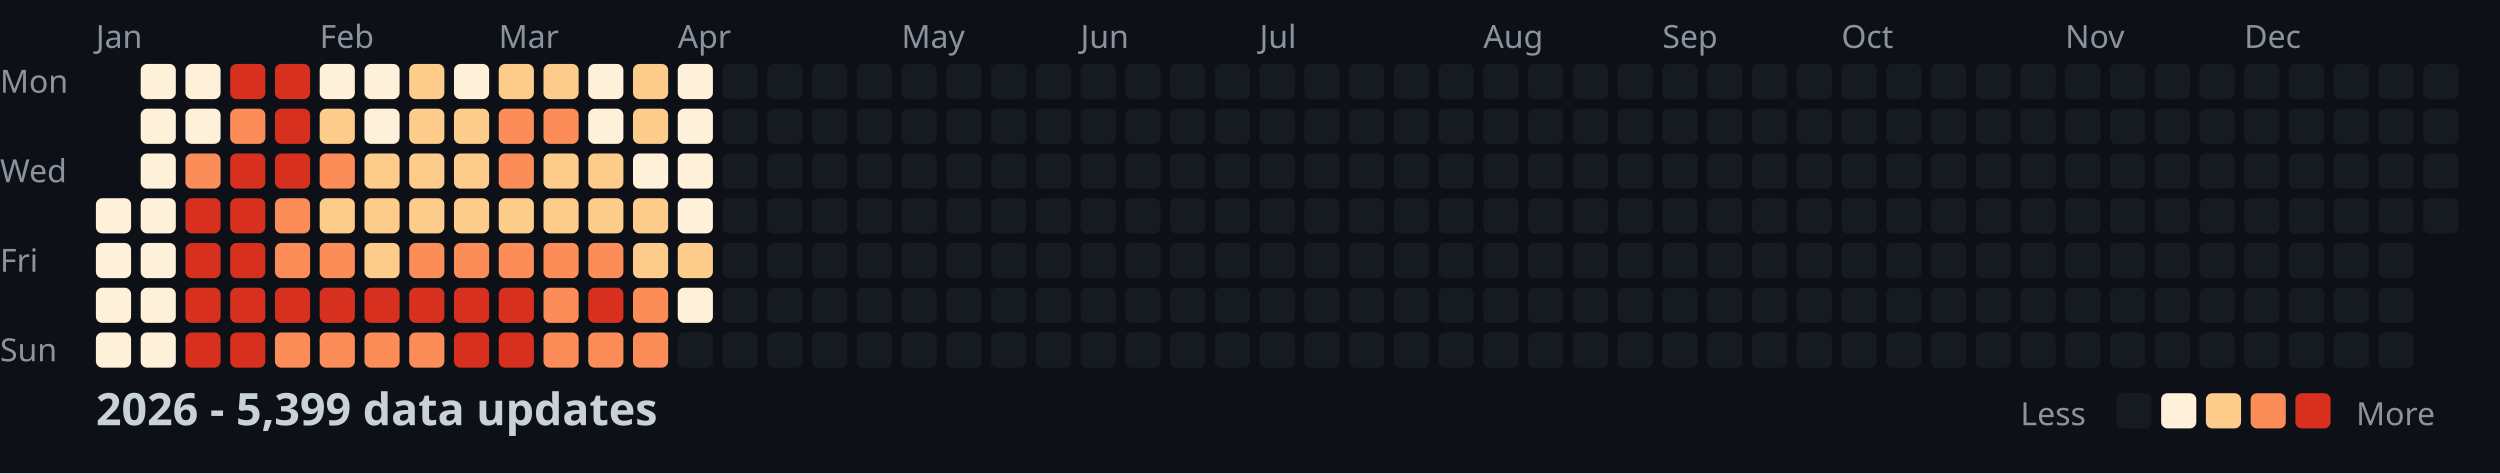
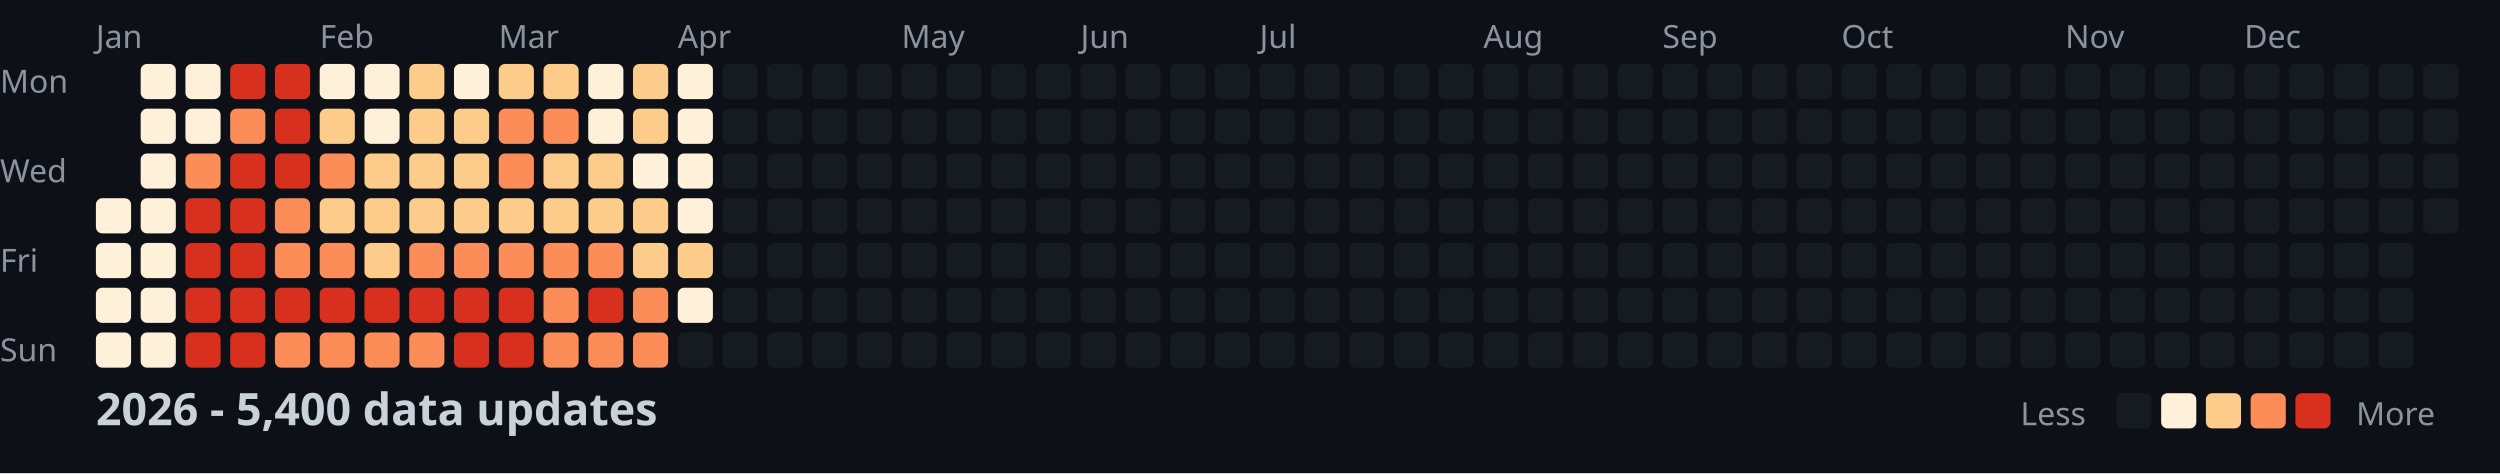
<svg xmlns="http://www.w3.org/2000/svg" width="782" height="148">
  <style>
    .month { font: 10px sans-serif; fill: #8b949e; }
    .day { font: 10px sans-serif; fill: #8b949e; }
    .title { font: bold 14px sans-serif; fill: #c9d1d9; }
    .legend { font: 10px sans-serif; fill: #8b949e; }
  </style>
  <rect width="100%" height="100%" fill="#0d1117" />
  <text x="0" y="29" class="day">Mon</text>
  <text x="0" y="57" class="day">Wed</text>
  <text x="0" y="85" class="day">Fri</text>
  <text x="0" y="113" class="day">Sun</text>
  <text x="30" y="15" class="month">Jan</text>
  <text x="100" y="15" class="month">Feb</text>
  <text x="156" y="15" class="month">Mar</text>
  <text x="212" y="15" class="month">Apr</text>
  <text x="282" y="15" class="month">May</text>
  <text x="338" y="15" class="month">Jun</text>
  <text x="394" y="15" class="month">Jul</text>
  <text x="464" y="15" class="month">Aug</text>
  <text x="520" y="15" class="month">Sep</text>
  <text x="576" y="15" class="month">Oct</text>
  <text x="646" y="15" class="month">Nov</text>
  <text x="702" y="15" class="month">Dec</text>
  <rect x="30" y="62" width="11" height="11" fill="#fef0d9" rx="2" />
  <rect x="30" y="76" width="11" height="11" fill="#fef0d9" rx="2" />
  <rect x="30" y="90" width="11" height="11" fill="#fef0d9" rx="2" />
  <rect x="30" y="104" width="11" height="11" fill="#fef0d9" rx="2" />
  <rect x="44" y="20" width="11" height="11" fill="#fef0d9" rx="2" />
  <rect x="44" y="34" width="11" height="11" fill="#fef0d9" rx="2" />
  <rect x="44" y="48" width="11" height="11" fill="#fef0d9" rx="2" />
  <rect x="44" y="62" width="11" height="11" fill="#fef0d9" rx="2" />
  <rect x="44" y="76" width="11" height="11" fill="#fef0d9" rx="2" />
  <rect x="44" y="90" width="11" height="11" fill="#fef0d9" rx="2" />
  <rect x="44" y="104" width="11" height="11" fill="#fef0d9" rx="2" />
  <rect x="58" y="20" width="11" height="11" fill="#fef0d9" rx="2" />
  <rect x="58" y="34" width="11" height="11" fill="#fef0d9" rx="2" />
  <rect x="58" y="48" width="11" height="11" fill="#fc8d59" rx="2" />
  <rect x="58" y="62" width="11" height="11" fill="#d7301f" rx="2" />
  <rect x="58" y="76" width="11" height="11" fill="#d7301f" rx="2" />
  <rect x="58" y="90" width="11" height="11" fill="#d7301f" rx="2" />
  <rect x="58" y="104" width="11" height="11" fill="#d7301f" rx="2" />
  <rect x="72" y="20" width="11" height="11" fill="#d7301f" rx="2" />
  <rect x="72" y="34" width="11" height="11" fill="#fc8d59" rx="2" />
  <rect x="72" y="48" width="11" height="11" fill="#d7301f" rx="2" />
  <rect x="72" y="62" width="11" height="11" fill="#d7301f" rx="2" />
  <rect x="72" y="76" width="11" height="11" fill="#d7301f" rx="2" />
  <rect x="72" y="90" width="11" height="11" fill="#d7301f" rx="2" />
  <rect x="72" y="104" width="11" height="11" fill="#d7301f" rx="2" />
  <rect x="86" y="20" width="11" height="11" fill="#d7301f" rx="2" />
  <rect x="86" y="34" width="11" height="11" fill="#d7301f" rx="2" />
  <rect x="86" y="48" width="11" height="11" fill="#d7301f" rx="2" />
  <rect x="86" y="62" width="11" height="11" fill="#fc8d59" rx="2" />
  <rect x="86" y="76" width="11" height="11" fill="#fc8d59" rx="2" />
  <rect x="86" y="90" width="11" height="11" fill="#d7301f" rx="2" />
  <rect x="86" y="104" width="11" height="11" fill="#fc8d59" rx="2" />
  <rect x="100" y="20" width="11" height="11" fill="#fef0d9" rx="2" />
  <rect x="100" y="34" width="11" height="11" fill="#fdcc8a" rx="2" />
  <rect x="100" y="48" width="11" height="11" fill="#fc8d59" rx="2" />
  <rect x="100" y="62" width="11" height="11" fill="#fdcc8a" rx="2" />
  <rect x="100" y="76" width="11" height="11" fill="#fc8d59" rx="2" />
  <rect x="100" y="90" width="11" height="11" fill="#d7301f" rx="2" />
  <rect x="100" y="104" width="11" height="11" fill="#fc8d59" rx="2" />
  <rect x="114" y="20" width="11" height="11" fill="#fef0d9" rx="2" />
  <rect x="114" y="34" width="11" height="11" fill="#fef0d9" rx="2" />
  <rect x="114" y="48" width="11" height="11" fill="#fdcc8a" rx="2" />
  <rect x="114" y="62" width="11" height="11" fill="#fdcc8a" rx="2" />
  <rect x="114" y="76" width="11" height="11" fill="#fdcc8a" rx="2" />
  <rect x="114" y="90" width="11" height="11" fill="#d7301f" rx="2" />
  <rect x="114" y="104" width="11" height="11" fill="#fc8d59" rx="2" />
  <rect x="128" y="20" width="11" height="11" fill="#fdcc8a" rx="2" />
  <rect x="128" y="34" width="11" height="11" fill="#fdcc8a" rx="2" />
  <rect x="128" y="48" width="11" height="11" fill="#fdcc8a" rx="2" />
  <rect x="128" y="62" width="11" height="11" fill="#fdcc8a" rx="2" />
  <rect x="128" y="76" width="11" height="11" fill="#fc8d59" rx="2" />
  <rect x="128" y="90" width="11" height="11" fill="#d7301f" rx="2" />
  <rect x="128" y="104" width="11" height="11" fill="#fc8d59" rx="2" />
  <rect x="142" y="20" width="11" height="11" fill="#fef0d9" rx="2" />
  <rect x="142" y="34" width="11" height="11" fill="#fdcc8a" rx="2" />
  <rect x="142" y="48" width="11" height="11" fill="#fdcc8a" rx="2" />
  <rect x="142" y="62" width="11" height="11" fill="#fdcc8a" rx="2" />
  <rect x="142" y="76" width="11" height="11" fill="#fc8d59" rx="2" />
  <rect x="142" y="90" width="11" height="11" fill="#d7301f" rx="2" />
  <rect x="142" y="104" width="11" height="11" fill="#d7301f" rx="2" />
  <rect x="156" y="20" width="11" height="11" fill="#fdcc8a" rx="2" />
  <rect x="156" y="34" width="11" height="11" fill="#fc8d59" rx="2" />
  <rect x="156" y="48" width="11" height="11" fill="#fc8d59" rx="2" />
  <rect x="156" y="62" width="11" height="11" fill="#fdcc8a" rx="2" />
  <rect x="156" y="76" width="11" height="11" fill="#fc8d59" rx="2" />
  <rect x="156" y="90" width="11" height="11" fill="#d7301f" rx="2" />
  <rect x="156" y="104" width="11" height="11" fill="#d7301f" rx="2" />
  <rect x="170" y="20" width="11" height="11" fill="#fdcc8a" rx="2" />
  <rect x="170" y="34" width="11" height="11" fill="#fc8d59" rx="2" />
  <rect x="170" y="48" width="11" height="11" fill="#fdcc8a" rx="2" />
  <rect x="170" y="62" width="11" height="11" fill="#fdcc8a" rx="2" />
  <rect x="170" y="76" width="11" height="11" fill="#fc8d59" rx="2" />
  <rect x="170" y="90" width="11" height="11" fill="#fc8d59" rx="2" />
  <rect x="170" y="104" width="11" height="11" fill="#fc8d59" rx="2" />
  <rect x="184" y="20" width="11" height="11" fill="#fef0d9" rx="2" />
  <rect x="184" y="34" width="11" height="11" fill="#fef0d9" rx="2" />
  <rect x="184" y="48" width="11" height="11" fill="#fdcc8a" rx="2" />
  <rect x="184" y="62" width="11" height="11" fill="#fdcc8a" rx="2" />
  <rect x="184" y="76" width="11" height="11" fill="#fc8d59" rx="2" />
  <rect x="184" y="90" width="11" height="11" fill="#d7301f" rx="2" />
  <rect x="184" y="104" width="11" height="11" fill="#fc8d59" rx="2" />
  <rect x="198" y="20" width="11" height="11" fill="#fdcc8a" rx="2" />
  <rect x="198" y="34" width="11" height="11" fill="#fdcc8a" rx="2" />
  <rect x="198" y="48" width="11" height="11" fill="#fef0d9" rx="2" />
  <rect x="198" y="62" width="11" height="11" fill="#fdcc8a" rx="2" />
  <rect x="198" y="76" width="11" height="11" fill="#fdcc8a" rx="2" />
  <rect x="198" y="90" width="11" height="11" fill="#fc8d59" rx="2" />
  <rect x="198" y="104" width="11" height="11" fill="#fc8d59" rx="2" />
  <rect x="212" y="20" width="11" height="11" fill="#fef0d9" rx="2" />
  <rect x="212" y="34" width="11" height="11" fill="#fef0d9" rx="2" />
  <rect x="212" y="48" width="11" height="11" fill="#fef0d9" rx="2" />
  <rect x="212" y="62" width="11" height="11" fill="#fef0d9" rx="2" />
  <rect x="212" y="76" width="11" height="11" fill="#fdcc8a" rx="2" />
  <rect x="212" y="90" width="11" height="11" fill="#fef0d9" rx="2" />
  <rect x="212" y="104" width="11" height="11" fill="#161b22" rx="2" />
  <rect x="226" y="20" width="11" height="11" fill="#161b22" rx="2" />
  <rect x="226" y="34" width="11" height="11" fill="#161b22" rx="2" />
  <rect x="226" y="48" width="11" height="11" fill="#161b22" rx="2" />
  <rect x="226" y="62" width="11" height="11" fill="#161b22" rx="2" />
  <rect x="226" y="76" width="11" height="11" fill="#161b22" rx="2" />
  <rect x="226" y="90" width="11" height="11" fill="#161b22" rx="2" />
  <rect x="226" y="104" width="11" height="11" fill="#161b22" rx="2" />
  <rect x="240" y="20" width="11" height="11" fill="#161b22" rx="2" />
  <rect x="240" y="34" width="11" height="11" fill="#161b22" rx="2" />
  <rect x="240" y="48" width="11" height="11" fill="#161b22" rx="2" />
  <rect x="240" y="62" width="11" height="11" fill="#161b22" rx="2" />
  <rect x="240" y="76" width="11" height="11" fill="#161b22" rx="2" />
  <rect x="240" y="90" width="11" height="11" fill="#161b22" rx="2" />
  <rect x="240" y="104" width="11" height="11" fill="#161b22" rx="2" />
  <rect x="254" y="20" width="11" height="11" fill="#161b22" rx="2" />
  <rect x="254" y="34" width="11" height="11" fill="#161b22" rx="2" />
  <rect x="254" y="48" width="11" height="11" fill="#161b22" rx="2" />
  <rect x="254" y="62" width="11" height="11" fill="#161b22" rx="2" />
  <rect x="254" y="76" width="11" height="11" fill="#161b22" rx="2" />
  <rect x="254" y="90" width="11" height="11" fill="#161b22" rx="2" />
  <rect x="254" y="104" width="11" height="11" fill="#161b22" rx="2" />
  <rect x="268" y="20" width="11" height="11" fill="#161b22" rx="2" />
  <rect x="268" y="34" width="11" height="11" fill="#161b22" rx="2" />
  <rect x="268" y="48" width="11" height="11" fill="#161b22" rx="2" />
  <rect x="268" y="62" width="11" height="11" fill="#161b22" rx="2" />
  <rect x="268" y="76" width="11" height="11" fill="#161b22" rx="2" />
  <rect x="268" y="90" width="11" height="11" fill="#161b22" rx="2" />
  <rect x="268" y="104" width="11" height="11" fill="#161b22" rx="2" />
  <rect x="282" y="20" width="11" height="11" fill="#161b22" rx="2" />
  <rect x="282" y="34" width="11" height="11" fill="#161b22" rx="2" />
  <rect x="282" y="48" width="11" height="11" fill="#161b22" rx="2" />
  <rect x="282" y="62" width="11" height="11" fill="#161b22" rx="2" />
  <rect x="282" y="76" width="11" height="11" fill="#161b22" rx="2" />
  <rect x="282" y="90" width="11" height="11" fill="#161b22" rx="2" />
  <rect x="282" y="104" width="11" height="11" fill="#161b22" rx="2" />
  <rect x="296" y="20" width="11" height="11" fill="#161b22" rx="2" />
  <rect x="296" y="34" width="11" height="11" fill="#161b22" rx="2" />
  <rect x="296" y="48" width="11" height="11" fill="#161b22" rx="2" />
  <rect x="296" y="62" width="11" height="11" fill="#161b22" rx="2" />
  <rect x="296" y="76" width="11" height="11" fill="#161b22" rx="2" />
  <rect x="296" y="90" width="11" height="11" fill="#161b22" rx="2" />
  <rect x="296" y="104" width="11" height="11" fill="#161b22" rx="2" />
  <rect x="310" y="20" width="11" height="11" fill="#161b22" rx="2" />
  <rect x="310" y="34" width="11" height="11" fill="#161b22" rx="2" />
  <rect x="310" y="48" width="11" height="11" fill="#161b22" rx="2" />
  <rect x="310" y="62" width="11" height="11" fill="#161b22" rx="2" />
  <rect x="310" y="76" width="11" height="11" fill="#161b22" rx="2" />
  <rect x="310" y="90" width="11" height="11" fill="#161b22" rx="2" />
  <rect x="310" y="104" width="11" height="11" fill="#161b22" rx="2" />
  <rect x="324" y="20" width="11" height="11" fill="#161b22" rx="2" />
  <rect x="324" y="34" width="11" height="11" fill="#161b22" rx="2" />
  <rect x="324" y="48" width="11" height="11" fill="#161b22" rx="2" />
  <rect x="324" y="62" width="11" height="11" fill="#161b22" rx="2" />
  <rect x="324" y="76" width="11" height="11" fill="#161b22" rx="2" />
  <rect x="324" y="90" width="11" height="11" fill="#161b22" rx="2" />
  <rect x="324" y="104" width="11" height="11" fill="#161b22" rx="2" />
  <rect x="338" y="20" width="11" height="11" fill="#161b22" rx="2" />
  <rect x="338" y="34" width="11" height="11" fill="#161b22" rx="2" />
  <rect x="338" y="48" width="11" height="11" fill="#161b22" rx="2" />
  <rect x="338" y="62" width="11" height="11" fill="#161b22" rx="2" />
  <rect x="338" y="76" width="11" height="11" fill="#161b22" rx="2" />
  <rect x="338" y="90" width="11" height="11" fill="#161b22" rx="2" />
  <rect x="338" y="104" width="11" height="11" fill="#161b22" rx="2" />
  <rect x="352" y="20" width="11" height="11" fill="#161b22" rx="2" />
  <rect x="352" y="34" width="11" height="11" fill="#161b22" rx="2" />
  <rect x="352" y="48" width="11" height="11" fill="#161b22" rx="2" />
  <rect x="352" y="62" width="11" height="11" fill="#161b22" rx="2" />
  <rect x="352" y="76" width="11" height="11" fill="#161b22" rx="2" />
  <rect x="352" y="90" width="11" height="11" fill="#161b22" rx="2" />
  <rect x="352" y="104" width="11" height="11" fill="#161b22" rx="2" />
  <rect x="366" y="20" width="11" height="11" fill="#161b22" rx="2" />
  <rect x="366" y="34" width="11" height="11" fill="#161b22" rx="2" />
  <rect x="366" y="48" width="11" height="11" fill="#161b22" rx="2" />
  <rect x="366" y="62" width="11" height="11" fill="#161b22" rx="2" />
  <rect x="366" y="76" width="11" height="11" fill="#161b22" rx="2" />
  <rect x="366" y="90" width="11" height="11" fill="#161b22" rx="2" />
  <rect x="366" y="104" width="11" height="11" fill="#161b22" rx="2" />
  <rect x="380" y="20" width="11" height="11" fill="#161b22" rx="2" />
  <rect x="380" y="34" width="11" height="11" fill="#161b22" rx="2" />
  <rect x="380" y="48" width="11" height="11" fill="#161b22" rx="2" />
  <rect x="380" y="62" width="11" height="11" fill="#161b22" rx="2" />
  <rect x="380" y="76" width="11" height="11" fill="#161b22" rx="2" />
  <rect x="380" y="90" width="11" height="11" fill="#161b22" rx="2" />
  <rect x="380" y="104" width="11" height="11" fill="#161b22" rx="2" />
  <rect x="394" y="20" width="11" height="11" fill="#161b22" rx="2" />
  <rect x="394" y="34" width="11" height="11" fill="#161b22" rx="2" />
  <rect x="394" y="48" width="11" height="11" fill="#161b22" rx="2" />
  <rect x="394" y="62" width="11" height="11" fill="#161b22" rx="2" />
  <rect x="394" y="76" width="11" height="11" fill="#161b22" rx="2" />
  <rect x="394" y="90" width="11" height="11" fill="#161b22" rx="2" />
  <rect x="394" y="104" width="11" height="11" fill="#161b22" rx="2" />
  <rect x="408" y="20" width="11" height="11" fill="#161b22" rx="2" />
  <rect x="408" y="34" width="11" height="11" fill="#161b22" rx="2" />
  <rect x="408" y="48" width="11" height="11" fill="#161b22" rx="2" />
  <rect x="408" y="62" width="11" height="11" fill="#161b22" rx="2" />
  <rect x="408" y="76" width="11" height="11" fill="#161b22" rx="2" />
  <rect x="408" y="90" width="11" height="11" fill="#161b22" rx="2" />
  <rect x="408" y="104" width="11" height="11" fill="#161b22" rx="2" />
  <rect x="422" y="20" width="11" height="11" fill="#161b22" rx="2" />
  <rect x="422" y="34" width="11" height="11" fill="#161b22" rx="2" />
  <rect x="422" y="48" width="11" height="11" fill="#161b22" rx="2" />
  <rect x="422" y="62" width="11" height="11" fill="#161b22" rx="2" />
  <rect x="422" y="76" width="11" height="11" fill="#161b22" rx="2" />
  <rect x="422" y="90" width="11" height="11" fill="#161b22" rx="2" />
  <rect x="422" y="104" width="11" height="11" fill="#161b22" rx="2" />
  <rect x="436" y="20" width="11" height="11" fill="#161b22" rx="2" />
  <rect x="436" y="34" width="11" height="11" fill="#161b22" rx="2" />
  <rect x="436" y="48" width="11" height="11" fill="#161b22" rx="2" />
  <rect x="436" y="62" width="11" height="11" fill="#161b22" rx="2" />
  <rect x="436" y="76" width="11" height="11" fill="#161b22" rx="2" />
  <rect x="436" y="90" width="11" height="11" fill="#161b22" rx="2" />
  <rect x="436" y="104" width="11" height="11" fill="#161b22" rx="2" />
  <rect x="450" y="20" width="11" height="11" fill="#161b22" rx="2" />
  <rect x="450" y="34" width="11" height="11" fill="#161b22" rx="2" />
  <rect x="450" y="48" width="11" height="11" fill="#161b22" rx="2" />
  <rect x="450" y="62" width="11" height="11" fill="#161b22" rx="2" />
  <rect x="450" y="76" width="11" height="11" fill="#161b22" rx="2" />
  <rect x="450" y="90" width="11" height="11" fill="#161b22" rx="2" />
  <rect x="450" y="104" width="11" height="11" fill="#161b22" rx="2" />
  <rect x="464" y="20" width="11" height="11" fill="#161b22" rx="2" />
  <rect x="464" y="34" width="11" height="11" fill="#161b22" rx="2" />
  <rect x="464" y="48" width="11" height="11" fill="#161b22" rx="2" />
  <rect x="464" y="62" width="11" height="11" fill="#161b22" rx="2" />
  <rect x="464" y="76" width="11" height="11" fill="#161b22" rx="2" />
  <rect x="464" y="90" width="11" height="11" fill="#161b22" rx="2" />
  <rect x="464" y="104" width="11" height="11" fill="#161b22" rx="2" />
  <rect x="478" y="20" width="11" height="11" fill="#161b22" rx="2" />
  <rect x="478" y="34" width="11" height="11" fill="#161b22" rx="2" />
  <rect x="478" y="48" width="11" height="11" fill="#161b22" rx="2" />
  <rect x="478" y="62" width="11" height="11" fill="#161b22" rx="2" />
  <rect x="478" y="76" width="11" height="11" fill="#161b22" rx="2" />
  <rect x="478" y="90" width="11" height="11" fill="#161b22" rx="2" />
  <rect x="478" y="104" width="11" height="11" fill="#161b22" rx="2" />
  <rect x="492" y="20" width="11" height="11" fill="#161b22" rx="2" />
  <rect x="492" y="34" width="11" height="11" fill="#161b22" rx="2" />
  <rect x="492" y="48" width="11" height="11" fill="#161b22" rx="2" />
  <rect x="492" y="62" width="11" height="11" fill="#161b22" rx="2" />
  <rect x="492" y="76" width="11" height="11" fill="#161b22" rx="2" />
  <rect x="492" y="90" width="11" height="11" fill="#161b22" rx="2" />
  <rect x="492" y="104" width="11" height="11" fill="#161b22" rx="2" />
  <rect x="506" y="20" width="11" height="11" fill="#161b22" rx="2" />
  <rect x="506" y="34" width="11" height="11" fill="#161b22" rx="2" />
  <rect x="506" y="48" width="11" height="11" fill="#161b22" rx="2" />
  <rect x="506" y="62" width="11" height="11" fill="#161b22" rx="2" />
  <rect x="506" y="76" width="11" height="11" fill="#161b22" rx="2" />
  <rect x="506" y="90" width="11" height="11" fill="#161b22" rx="2" />
  <rect x="506" y="104" width="11" height="11" fill="#161b22" rx="2" />
  <rect x="520" y="20" width="11" height="11" fill="#161b22" rx="2" />
  <rect x="520" y="34" width="11" height="11" fill="#161b22" rx="2" />
  <rect x="520" y="48" width="11" height="11" fill="#161b22" rx="2" />
  <rect x="520" y="62" width="11" height="11" fill="#161b22" rx="2" />
  <rect x="520" y="76" width="11" height="11" fill="#161b22" rx="2" />
  <rect x="520" y="90" width="11" height="11" fill="#161b22" rx="2" />
  <rect x="520" y="104" width="11" height="11" fill="#161b22" rx="2" />
  <rect x="534" y="20" width="11" height="11" fill="#161b22" rx="2" />
  <rect x="534" y="34" width="11" height="11" fill="#161b22" rx="2" />
  <rect x="534" y="48" width="11" height="11" fill="#161b22" rx="2" />
  <rect x="534" y="62" width="11" height="11" fill="#161b22" rx="2" />
  <rect x="534" y="76" width="11" height="11" fill="#161b22" rx="2" />
  <rect x="534" y="90" width="11" height="11" fill="#161b22" rx="2" />
  <rect x="534" y="104" width="11" height="11" fill="#161b22" rx="2" />
  <rect x="548" y="20" width="11" height="11" fill="#161b22" rx="2" />
  <rect x="548" y="34" width="11" height="11" fill="#161b22" rx="2" />
  <rect x="548" y="48" width="11" height="11" fill="#161b22" rx="2" />
  <rect x="548" y="62" width="11" height="11" fill="#161b22" rx="2" />
  <rect x="548" y="76" width="11" height="11" fill="#161b22" rx="2" />
  <rect x="548" y="90" width="11" height="11" fill="#161b22" rx="2" />
  <rect x="548" y="104" width="11" height="11" fill="#161b22" rx="2" />
  <rect x="562" y="20" width="11" height="11" fill="#161b22" rx="2" />
  <rect x="562" y="34" width="11" height="11" fill="#161b22" rx="2" />
  <rect x="562" y="48" width="11" height="11" fill="#161b22" rx="2" />
  <rect x="562" y="62" width="11" height="11" fill="#161b22" rx="2" />
  <rect x="562" y="76" width="11" height="11" fill="#161b22" rx="2" />
  <rect x="562" y="90" width="11" height="11" fill="#161b22" rx="2" />
  <rect x="562" y="104" width="11" height="11" fill="#161b22" rx="2" />
  <rect x="576" y="20" width="11" height="11" fill="#161b22" rx="2" />
  <rect x="576" y="34" width="11" height="11" fill="#161b22" rx="2" />
  <rect x="576" y="48" width="11" height="11" fill="#161b22" rx="2" />
  <rect x="576" y="62" width="11" height="11" fill="#161b22" rx="2" />
  <rect x="576" y="76" width="11" height="11" fill="#161b22" rx="2" />
  <rect x="576" y="90" width="11" height="11" fill="#161b22" rx="2" />
  <rect x="576" y="104" width="11" height="11" fill="#161b22" rx="2" />
  <rect x="590" y="20" width="11" height="11" fill="#161b22" rx="2" />
  <rect x="590" y="34" width="11" height="11" fill="#161b22" rx="2" />
  <rect x="590" y="48" width="11" height="11" fill="#161b22" rx="2" />
  <rect x="590" y="62" width="11" height="11" fill="#161b22" rx="2" />
  <rect x="590" y="76" width="11" height="11" fill="#161b22" rx="2" />
  <rect x="590" y="90" width="11" height="11" fill="#161b22" rx="2" />
  <rect x="590" y="104" width="11" height="11" fill="#161b22" rx="2" />
  <rect x="604" y="20" width="11" height="11" fill="#161b22" rx="2" />
  <rect x="604" y="34" width="11" height="11" fill="#161b22" rx="2" />
  <rect x="604" y="48" width="11" height="11" fill="#161b22" rx="2" />
  <rect x="604" y="62" width="11" height="11" fill="#161b22" rx="2" />
  <rect x="604" y="76" width="11" height="11" fill="#161b22" rx="2" />
  <rect x="604" y="90" width="11" height="11" fill="#161b22" rx="2" />
  <rect x="604" y="104" width="11" height="11" fill="#161b22" rx="2" />
  <rect x="618" y="20" width="11" height="11" fill="#161b22" rx="2" />
  <rect x="618" y="34" width="11" height="11" fill="#161b22" rx="2" />
  <rect x="618" y="48" width="11" height="11" fill="#161b22" rx="2" />
  <rect x="618" y="62" width="11" height="11" fill="#161b22" rx="2" />
  <rect x="618" y="76" width="11" height="11" fill="#161b22" rx="2" />
  <rect x="618" y="90" width="11" height="11" fill="#161b22" rx="2" />
  <rect x="618" y="104" width="11" height="11" fill="#161b22" rx="2" />
  <rect x="632" y="20" width="11" height="11" fill="#161b22" rx="2" />
  <rect x="632" y="34" width="11" height="11" fill="#161b22" rx="2" />
  <rect x="632" y="48" width="11" height="11" fill="#161b22" rx="2" />
  <rect x="632" y="62" width="11" height="11" fill="#161b22" rx="2" />
  <rect x="632" y="76" width="11" height="11" fill="#161b22" rx="2" />
  <rect x="632" y="90" width="11" height="11" fill="#161b22" rx="2" />
  <rect x="632" y="104" width="11" height="11" fill="#161b22" rx="2" />
  <rect x="646" y="20" width="11" height="11" fill="#161b22" rx="2" />
  <rect x="646" y="34" width="11" height="11" fill="#161b22" rx="2" />
  <rect x="646" y="48" width="11" height="11" fill="#161b22" rx="2" />
  <rect x="646" y="62" width="11" height="11" fill="#161b22" rx="2" />
  <rect x="646" y="76" width="11" height="11" fill="#161b22" rx="2" />
  <rect x="646" y="90" width="11" height="11" fill="#161b22" rx="2" />
  <rect x="646" y="104" width="11" height="11" fill="#161b22" rx="2" />
  <rect x="660" y="20" width="11" height="11" fill="#161b22" rx="2" />
  <rect x="660" y="34" width="11" height="11" fill="#161b22" rx="2" />
  <rect x="660" y="48" width="11" height="11" fill="#161b22" rx="2" />
  <rect x="660" y="62" width="11" height="11" fill="#161b22" rx="2" />
  <rect x="660" y="76" width="11" height="11" fill="#161b22" rx="2" />
  <rect x="660" y="90" width="11" height="11" fill="#161b22" rx="2" />
  <rect x="660" y="104" width="11" height="11" fill="#161b22" rx="2" />
  <rect x="674" y="20" width="11" height="11" fill="#161b22" rx="2" />
  <rect x="674" y="34" width="11" height="11" fill="#161b22" rx="2" />
  <rect x="674" y="48" width="11" height="11" fill="#161b22" rx="2" />
  <rect x="674" y="62" width="11" height="11" fill="#161b22" rx="2" />
  <rect x="674" y="76" width="11" height="11" fill="#161b22" rx="2" />
  <rect x="674" y="90" width="11" height="11" fill="#161b22" rx="2" />
  <rect x="674" y="104" width="11" height="11" fill="#161b22" rx="2" />
  <rect x="688" y="20" width="11" height="11" fill="#161b22" rx="2" />
  <rect x="688" y="34" width="11" height="11" fill="#161b22" rx="2" />
  <rect x="688" y="48" width="11" height="11" fill="#161b22" rx="2" />
  <rect x="688" y="62" width="11" height="11" fill="#161b22" rx="2" />
  <rect x="688" y="76" width="11" height="11" fill="#161b22" rx="2" />
  <rect x="688" y="90" width="11" height="11" fill="#161b22" rx="2" />
  <rect x="688" y="104" width="11" height="11" fill="#161b22" rx="2" />
  <rect x="702" y="20" width="11" height="11" fill="#161b22" rx="2" />
  <rect x="702" y="34" width="11" height="11" fill="#161b22" rx="2" />
  <rect x="702" y="48" width="11" height="11" fill="#161b22" rx="2" />
  <rect x="702" y="62" width="11" height="11" fill="#161b22" rx="2" />
  <rect x="702" y="76" width="11" height="11" fill="#161b22" rx="2" />
  <rect x="702" y="90" width="11" height="11" fill="#161b22" rx="2" />
  <rect x="702" y="104" width="11" height="11" fill="#161b22" rx="2" />
  <rect x="716" y="20" width="11" height="11" fill="#161b22" rx="2" />
  <rect x="716" y="34" width="11" height="11" fill="#161b22" rx="2" />
  <rect x="716" y="48" width="11" height="11" fill="#161b22" rx="2" />
  <rect x="716" y="62" width="11" height="11" fill="#161b22" rx="2" />
  <rect x="716" y="76" width="11" height="11" fill="#161b22" rx="2" />
  <rect x="716" y="90" width="11" height="11" fill="#161b22" rx="2" />
  <rect x="716" y="104" width="11" height="11" fill="#161b22" rx="2" />
  <rect x="730" y="20" width="11" height="11" fill="#161b22" rx="2" />
  <rect x="730" y="34" width="11" height="11" fill="#161b22" rx="2" />
  <rect x="730" y="48" width="11" height="11" fill="#161b22" rx="2" />
  <rect x="730" y="62" width="11" height="11" fill="#161b22" rx="2" />
  <rect x="730" y="76" width="11" height="11" fill="#161b22" rx="2" />
  <rect x="730" y="90" width="11" height="11" fill="#161b22" rx="2" />
  <rect x="730" y="104" width="11" height="11" fill="#161b22" rx="2" />
  <rect x="744" y="20" width="11" height="11" fill="#161b22" rx="2" />
  <rect x="744" y="34" width="11" height="11" fill="#161b22" rx="2" />
  <rect x="744" y="48" width="11" height="11" fill="#161b22" rx="2" />
  <rect x="744" y="62" width="11" height="11" fill="#161b22" rx="2" />
  <rect x="744" y="76" width="11" height="11" fill="#161b22" rx="2" />
  <rect x="744" y="90" width="11" height="11" fill="#161b22" rx="2" />
  <rect x="744" y="104" width="11" height="11" fill="#161b22" rx="2" />
  <rect x="758" y="20" width="11" height="11" fill="#161b22" rx="2" />
  <rect x="758" y="34" width="11" height="11" fill="#161b22" rx="2" />
  <rect x="758" y="48" width="11" height="11" fill="#161b22" rx="2" />
  <rect x="758" y="62" width="11" height="11" fill="#161b22" rx="2" />
-   <text x="30" y="133" class="title">2026 - 5,399 data updates</text>
+   <text x="30" y="133" class="title">2026 - 5,400 data updates</text>
  <text x="632" y="133" class="legend">Less</text>
  <rect x="662" y="123" width="11" height="11" fill="#161b22" rx="2" />
  <rect x="676" y="123" width="11" height="11" fill="#fef0d9" rx="2" />
  <rect x="690" y="123" width="11" height="11" fill="#fdcc8a" rx="2" />
  <rect x="704" y="123" width="11" height="11" fill="#fc8d59" rx="2" />
  <rect x="718" y="123" width="11" height="11" fill="#d7301f" rx="2" />
  <text x="737" y="133" class="legend">More</text>
</svg>
